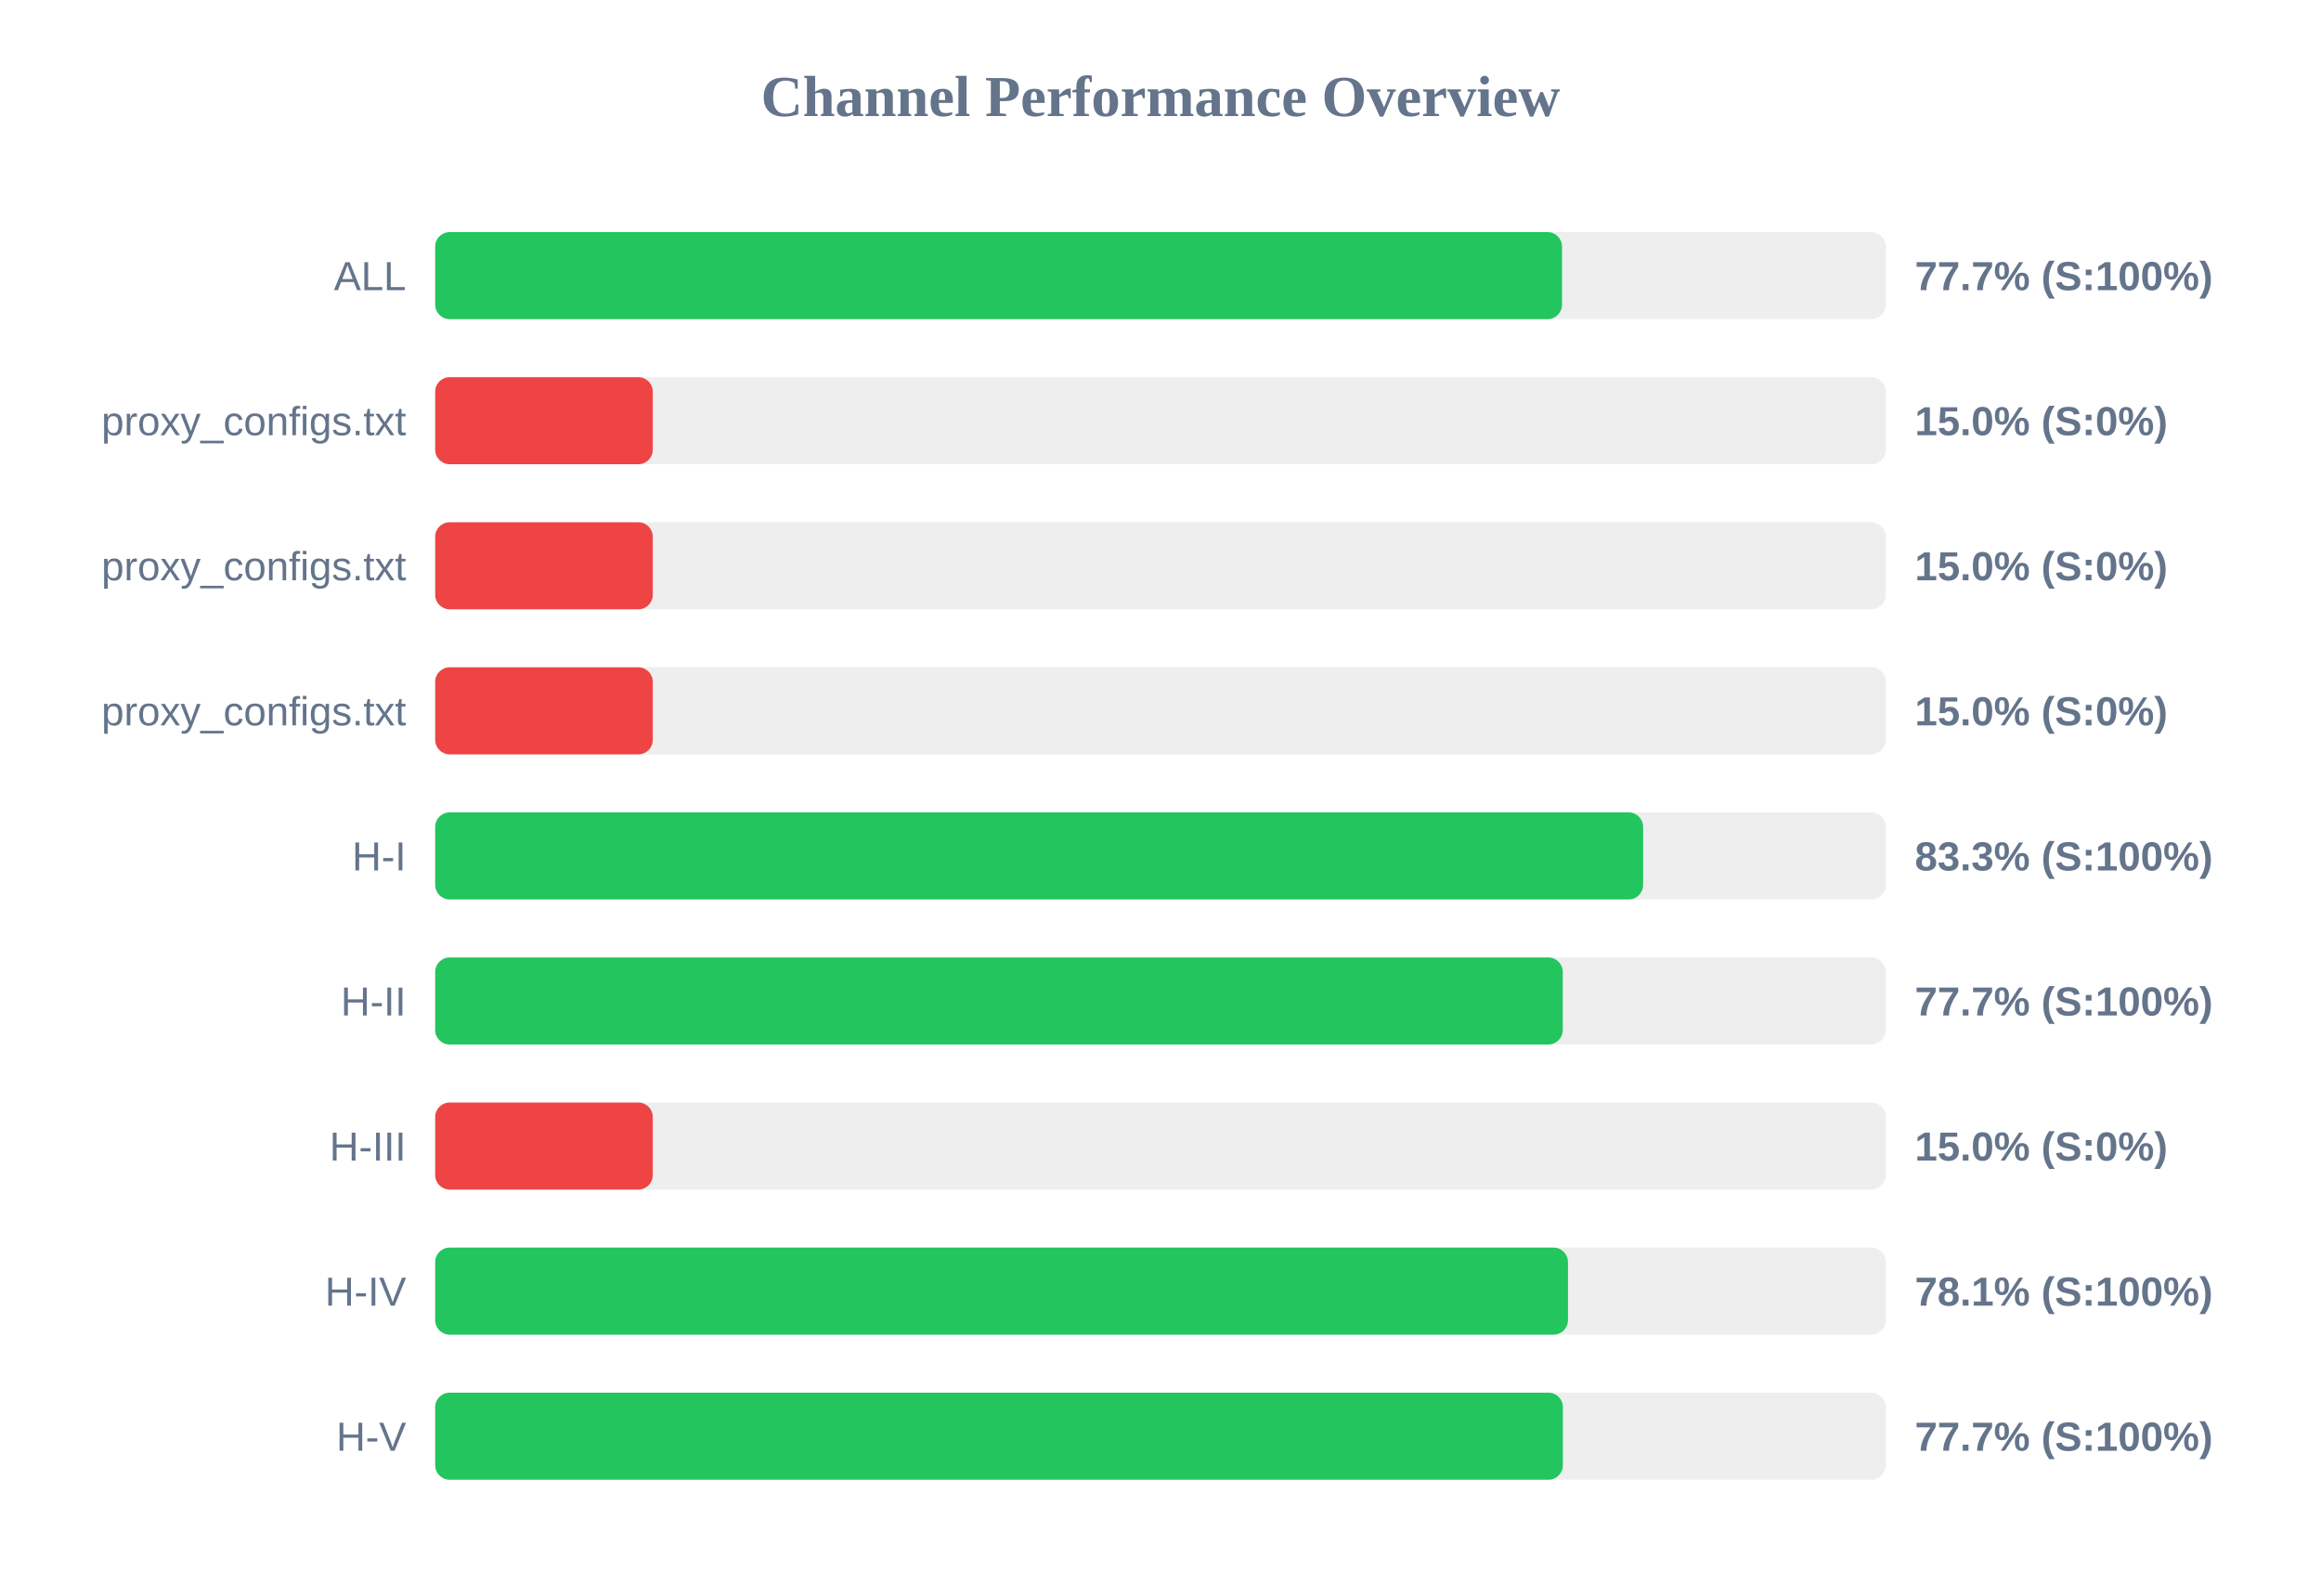
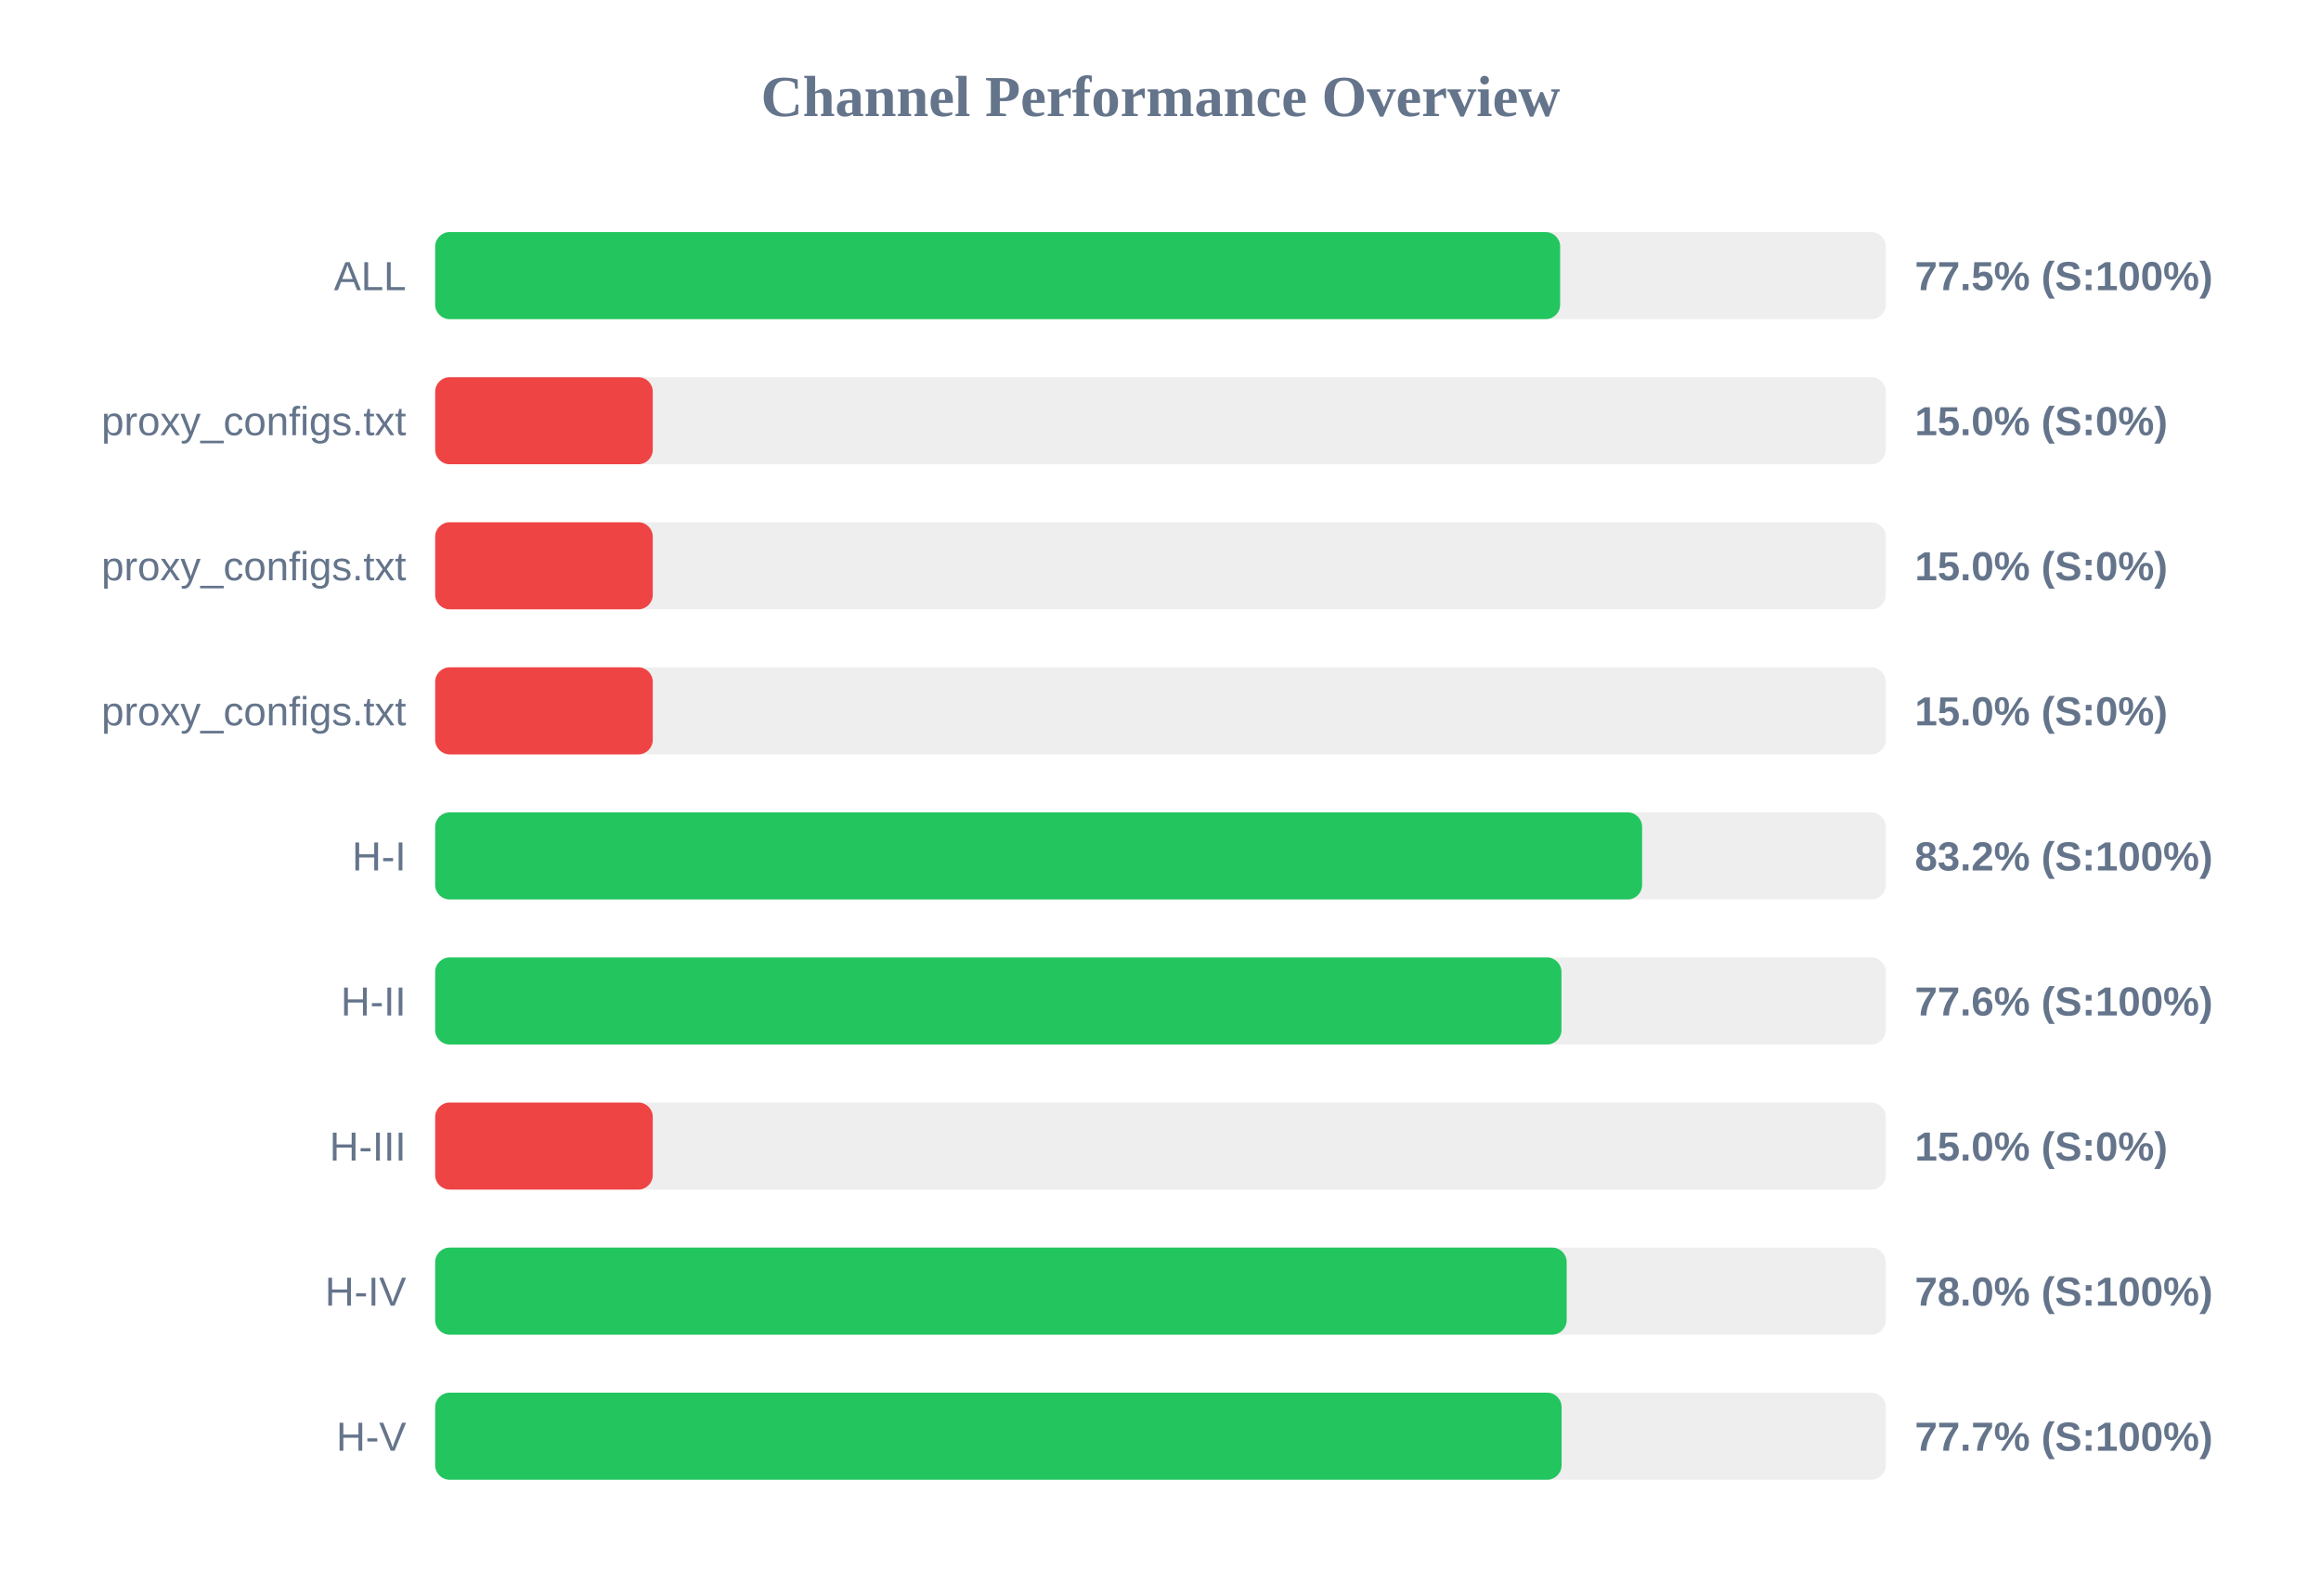
<svg xmlns="http://www.w3.org/2000/svg" width="800" height="550" version="1.1">
  <style>
        .row { font: 14px Arial; fill: #64748b; }
        .score { font: bold 14px Arial; fill: #64748b; }
    </style>
  <text x="400" y="40" text-anchor="middle" font-size="20px" font-weight="bold" fill="#64748b">Channel Performance Overview</text>
  <rect x="150" y="80" width="500" height="30" fill="#eee" rx="5" />
-   <rect x="150" y="80" width="388.4" height="30" fill="#22c55e" rx="5" />
+   <rect x="150" y="80" width="387.75" height="30" fill="#22c55e" rx="5" />
  <text x="140" y="100" text-anchor="end" class="row">ALL</text>
-   <text x="660" y="100" text-anchor="start" class="score">77.7% (S:100%)</text>
+   <text x="660" y="100" text-anchor="start" class="score">77.5% (S:100%)</text>
  <rect x="150" y="130" width="500" height="30" fill="#eee" rx="5" />
  <rect x="150" y="130" width="75.0" height="30" fill="#ef4444" rx="5" />
  <text x="140" y="150" text-anchor="end" class="row">proxy_configs.txt</text>
  <text x="660" y="150" text-anchor="start" class="score">15.0% (S:0%)</text>
  <rect x="150" y="180" width="500" height="30" fill="#eee" rx="5" />
  <rect x="150" y="180" width="75.0" height="30" fill="#ef4444" rx="5" />
  <text x="140" y="200" text-anchor="end" class="row">proxy_configs.txt</text>
  <text x="660" y="200" text-anchor="start" class="score">15.0% (S:0%)</text>
  <rect x="150" y="230" width="500" height="30" fill="#eee" rx="5" />
  <rect x="150" y="230" width="75.0" height="30" fill="#ef4444" rx="5" />
  <text x="140" y="250" text-anchor="end" class="row">proxy_configs.txt</text>
  <text x="660" y="250" text-anchor="start" class="score">15.0% (S:0%)</text>
  <rect x="150" y="280" width="500" height="30" fill="#eee" rx="5" />
-   <rect x="150" y="280" width="416.35" height="30" fill="#22c55e" rx="5" />
+   <rect x="150" y="280" width="416.0" height="30" fill="#22c55e" rx="5" />
  <text x="140" y="300" text-anchor="end" class="row">H-I</text>
-   <text x="660" y="300" text-anchor="start" class="score">83.3% (S:100%)</text>
+   <text x="660" y="300" text-anchor="start" class="score">83.2% (S:100%)</text>
  <rect x="150" y="330" width="500" height="30" fill="#eee" rx="5" />
-   <rect x="150" y="330" width="388.65" height="30" fill="#22c55e" rx="5" />
+   <rect x="150" y="330" width="388.2" height="30" fill="#22c55e" rx="5" />
  <text x="140" y="350" text-anchor="end" class="row">H-II</text>
-   <text x="660" y="350" text-anchor="start" class="score">77.7% (S:100%)</text>
+   <text x="660" y="350" text-anchor="start" class="score">77.6% (S:100%)</text>
  <rect x="150" y="380" width="500" height="30" fill="#eee" rx="5" />
  <rect x="150" y="380" width="75.0" height="30" fill="#ef4444" rx="5" />
  <text x="140" y="400" text-anchor="end" class="row">H-III</text>
  <text x="660" y="400" text-anchor="start" class="score">15.0% (S:0%)</text>
  <rect x="150" y="430" width="500" height="30" fill="#eee" rx="5" />
-   <rect x="150" y="430" width="390.45" height="30" fill="#22c55e" rx="5" />
+   <rect x="150" y="430" width="390.0" height="30" fill="#22c55e" rx="5" />
  <text x="140" y="450" text-anchor="end" class="row">H-IV</text>
-   <text x="660" y="450" text-anchor="start" class="score">78.1% (S:100%)</text>
+   <text x="660" y="450" text-anchor="start" class="score">78.0% (S:100%)</text>
  <rect x="150" y="480" width="500" height="30" fill="#eee" rx="5" />
-   <rect x="150" y="480" width="388.7" height="30" fill="#22c55e" rx="5" />
+   <rect x="150" y="480" width="388.25" height="30" fill="#22c55e" rx="5" />
  <text x="140" y="500" text-anchor="end" class="row">H-V</text>
  <text x="660" y="500" text-anchor="start" class="score">77.7% (S:100%)</text>
</svg>
